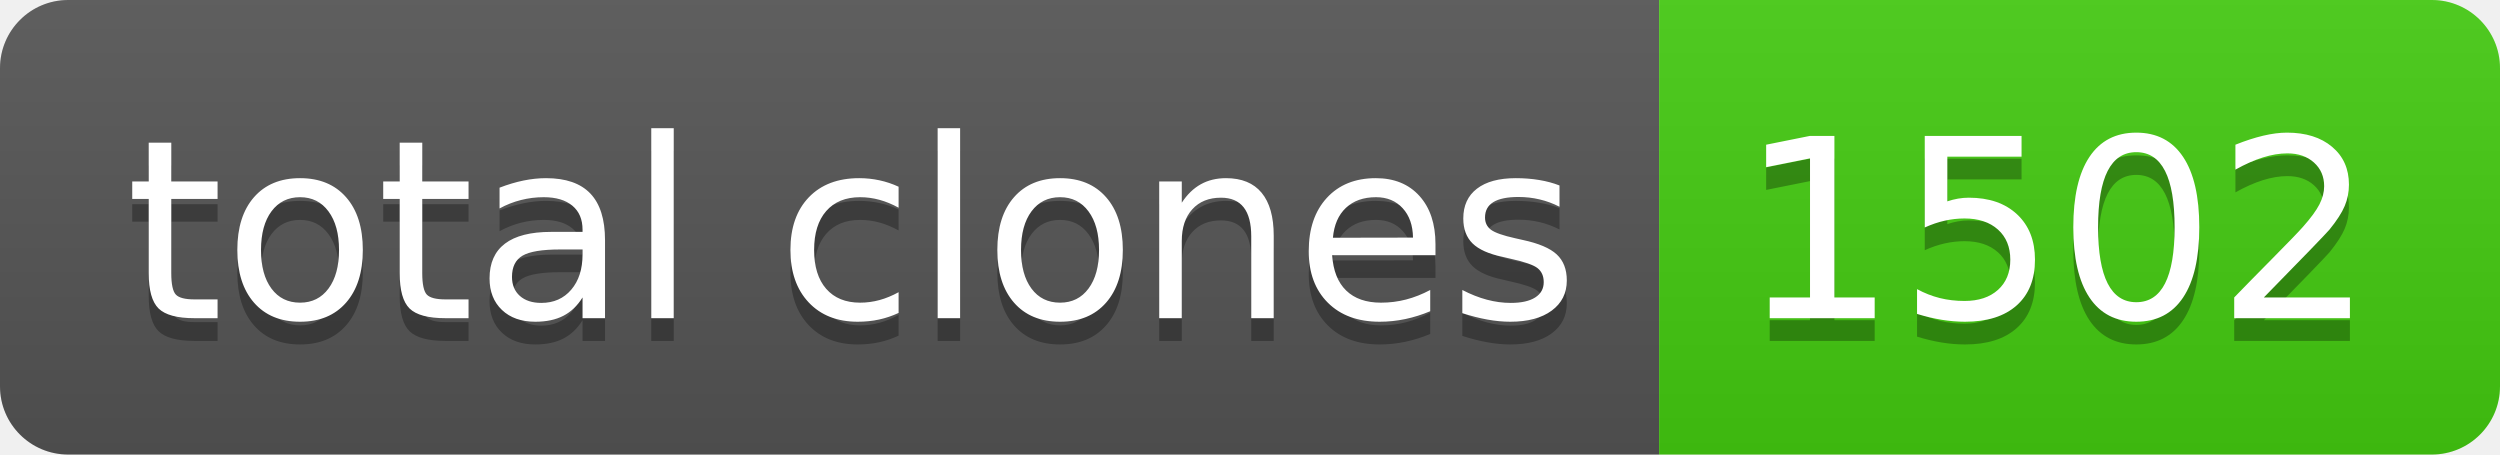
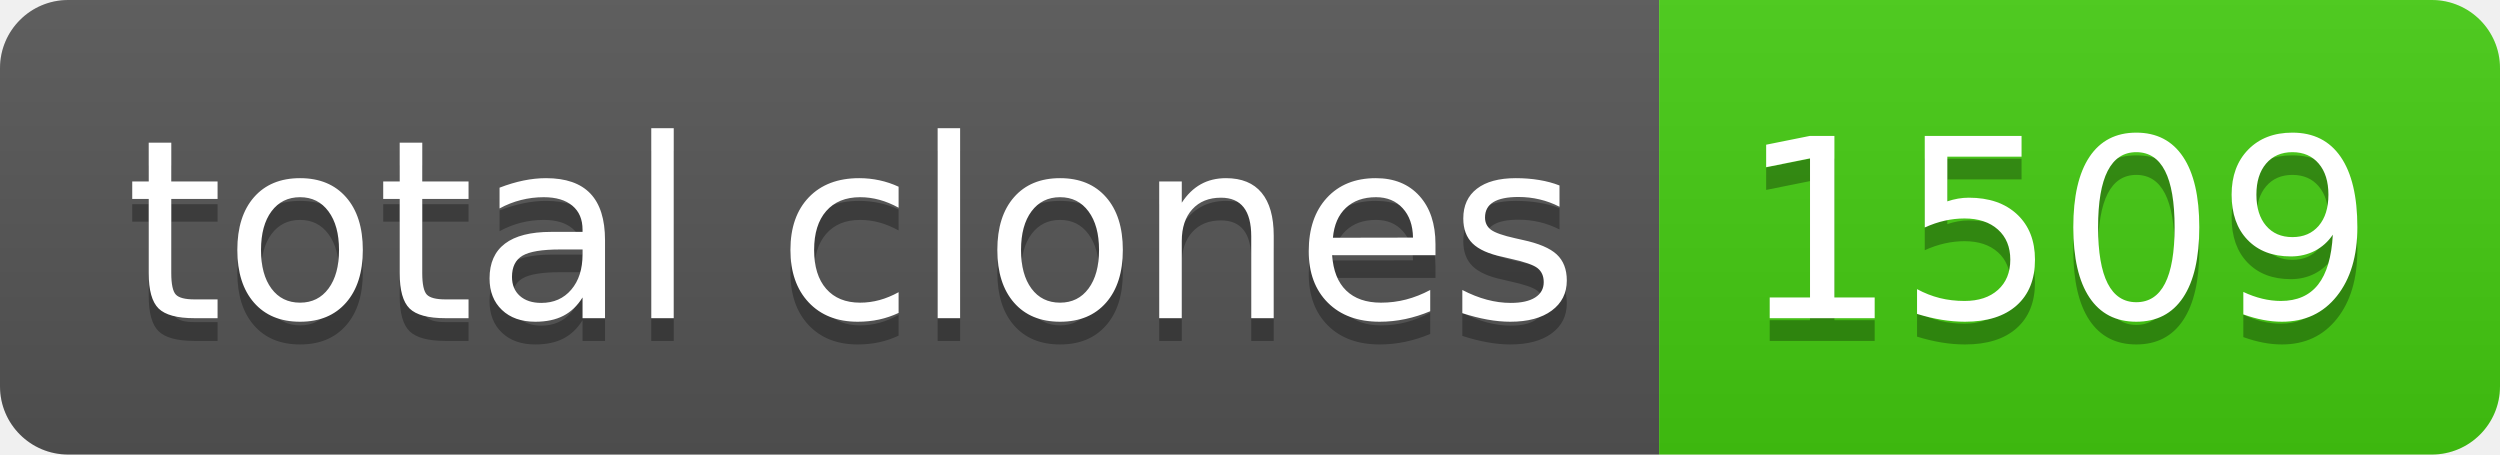
- <svg xmlns="http://www.w3.org/2000/svg" width="110" height="20" role="img" aria-label="total clones: 1502">
+ <svg xmlns="http://www.w3.org/2000/svg" width="110" height="20" role="img" aria-label="total clones: 1509">
  <linearGradient id="s" x2="0" y2="100%">
    <stop offset="0" stop-color="#bbb" stop-opacity=".1" />
    <stop offset="1" stop-opacity=".1" />
  </linearGradient>
  <clipPath id="r">
    <rect width="110" height="20" rx="3" fill="#fff" />
  </clipPath>
  <g clip-path="url(#r)">
    <rect width="73" height="20" fill="#555" />
    <rect x="73" width="37" height="20" fill="#4c1" />
    <rect width="110" height="20" fill="url(#s)" />
  </g>
  <g fill="#fff" text-anchor="middle" font-family="Verdana,Geneva,DejaVu Sans,sans-serif" text-rendering="geometricPrecision" font-size="110">
    <text aria-hidden="true" x="375" y="150" fill="#010101" fill-opacity=".3" transform="scale(.1)" textLength="630">total clones</text>
    <text x="375" y="140" transform="scale(.1)" fill="#fff" textLength="630">total clones</text>
-     <text aria-hidden="true" x="905" y="150" fill="#010101" fill-opacity=".3" transform="scale(.1)" textLength="270">1502</text>
-     <text x="905" y="140" transform="scale(.1)" fill="#fff" textLength="270">1502</text>
+     <text aria-hidden="true" x="905" y="150" fill="#010101" fill-opacity=".3" transform="scale(.1)" textLength="270">1509</text>
+     <text x="905" y="140" transform="scale(.1)" fill="#fff" textLength="270">1509</text>
  </g>
</svg>
